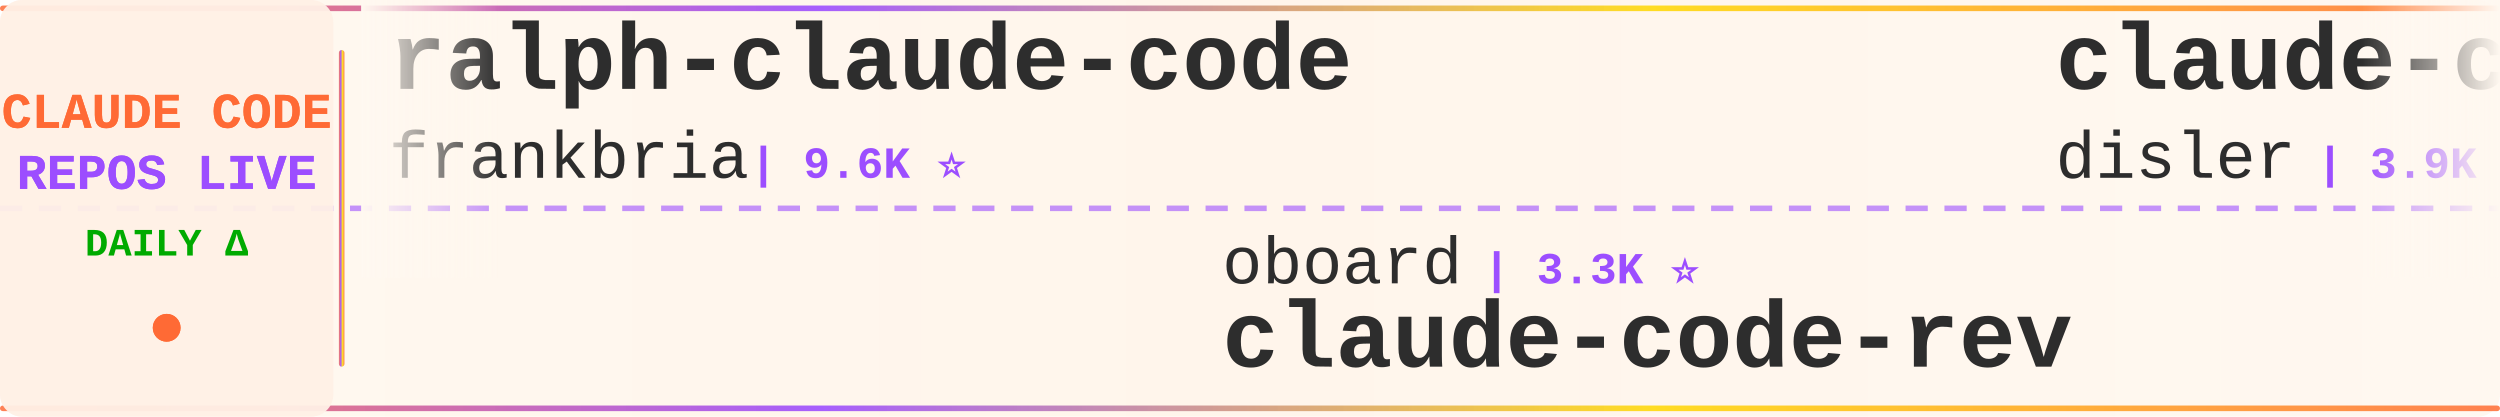
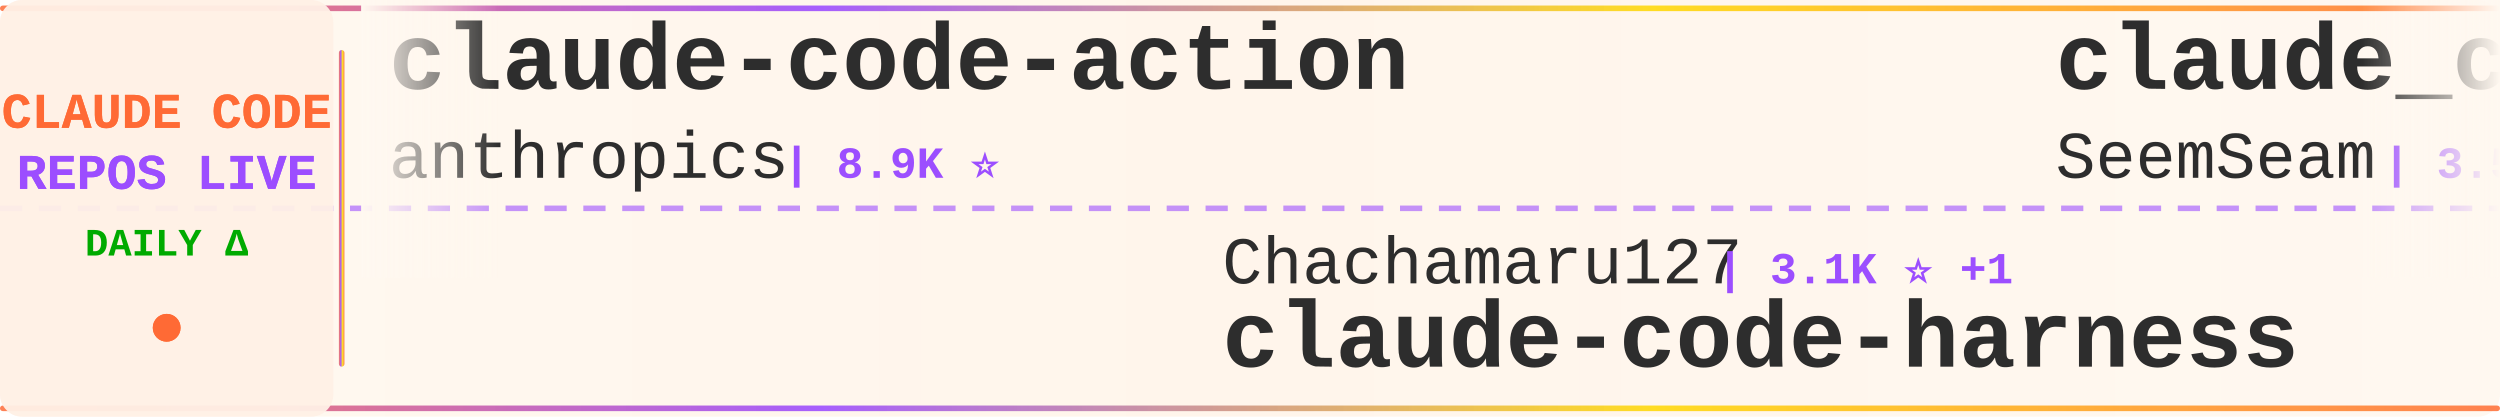
<svg xmlns="http://www.w3.org/2000/svg" width="900" height="150">
  <defs>
    <linearGradient id="tickerBg" x1="0%" y1="0%" x2="100%" y2="0%">
      <stop offset="0%" style="stop-color:#fff8f0;stop-opacity:0.98" />
      <stop offset="50%" style="stop-color:#fff5eb;stop-opacity:1" />
      <stop offset="100%" style="stop-color:#fff8f0;stop-opacity:0.98" />
    </linearGradient>
    <linearGradient id="borderGrad" x1="0%" y1="0%" x2="100%" y2="0%">
      <stop offset="0%" style="stop-color:#FF6B35;stop-opacity:0.85">
        <animate attributeName="stop-opacity" values="0.85;1;0.85" dur="2s" repeatCount="indefinite" />
      </stop>
      <stop offset="33%" style="stop-color:#9C4EFF;stop-opacity:0.9">
        <animate attributeName="stop-opacity" values="0.9;1;0.9" dur="2.2s" repeatCount="indefinite" />
      </stop>
      <stop offset="66%" style="stop-color:#FFD700;stop-opacity:0.85">
        <animate attributeName="stop-opacity" values="0.85;1;0.85" dur="1.8s" repeatCount="indefinite" />
      </stop>
      <stop offset="100%" style="stop-color:#FF6B35;stop-opacity:0.85">
        <animate attributeName="stop-opacity" values="0.85;1;0.85" dur="2s" repeatCount="indefinite" />
      </stop>
    </linearGradient>
    <filter id="textGlow">
      <feGaussianBlur stdDeviation="0.15" result="coloredBlur" />
      <feMerge>
        <feMergeNode in="coloredBlur" />
        <feMergeNode in="SourceGraphic" />
      </feMerge>
    </filter>
    <filter id="metricGlow">
      <feGaussianBlur stdDeviation="0.2" result="coloredBlur" />
      <feMerge>
        <feMergeNode in="coloredBlur" />
        <feMergeNode in="SourceGraphic" />
      </feMerge>
    </filter>
    <linearGradient id="leftFade" x1="0%" y1="0%" x2="100%" y2="0%">
      <stop offset="0%" style="stop-color:#fff8f0;stop-opacity:1" />
      <stop offset="100%" style="stop-color:#fff8f0;stop-opacity:0" />
    </linearGradient>
    <linearGradient id="rightFade" x1="0%" y1="0%" x2="100%" y2="0%">
      <stop offset="0%" style="stop-color:#fff8f0;stop-opacity:0" />
      <stop offset="100%" style="stop-color:#fff8f0;stop-opacity:1" />
    </linearGradient>
  </defs>
  <rect width="900" height="150" fill="url(#tickerBg)" rx="8" />
  <rect x="0" y="2" width="900" height="2" fill="url(#borderGrad)" rx="1" />
  <rect x="0" y="146" width="900" height="2" fill="url(#borderGrad)" rx="1" />
  <line x1="0" y1="75" x2="900" y2="75" stroke="#9C4EFF" stroke-width="2" stroke-dasharray="8 6" opacity="0.6" />
  <rect x="0" y="0" width="120" height="150" fill="#fff0e6" opacity="0.95" rx="8" />
  <text x="60" y="46" font-family="'Courier New', monospace" font-size="18" font-weight="bold" fill="#FF6B35" text-anchor="middle" filter="url(#textGlow)">
    CLAUDE CODE
  </text>
  <text x="60" y="68" font-family="'Courier New', monospace" font-size="18" font-weight="bold" fill="#9C4EFF" text-anchor="middle" filter="url(#textGlow)">
    REPOS LIVE
  </text>
  <text x="60" y="92" font-family="'Courier New', monospace" font-size="14" font-weight="bold" fill="#00aa00" text-anchor="middle">
    DAILY Δ
  </text>
  <circle cx="60" cy="118" r="5" fill="#FF6B35" filter="url(#metricGlow)">
    <animate attributeName="r" values="4;6;4" dur="1.5s" repeatCount="indefinite" />
    <animate attributeName="opacity" values="0.6;1;0.6" dur="1.5s" repeatCount="indefinite" />
  </circle>
  <rect x="122" y="18" width="2" height="114" fill="url(#borderGrad)" rx="1" />
  <clipPath id="tickerClip">
    <rect x="130" y="0" width="770" height="150" />
  </clipPath>
  <g clip-path="url(#tickerClip)">
    <g id="tickerItems">
      <animateTransform attributeName="transform" attributeType="XML" type="translate" from="0 0" to="-3000 0" dur="54s" repeatCount="indefinite" />
      <g transform="translate(0, 0)">
-         <text x="140" y="32" font-family="'Courier New', monospace" font-size="34" font-weight="bold" fill="#2d2d2d">ralph-claude-code</text>
-         <text x="140" y="64" font-family="'Courier New', monospace" font-size="24" font-weight="normal" fill="#2d2d2d" opacity="1.0">frankbria</text>
-         <text x="270" y="64" font-family="'Courier New', monospace" font-size="16" font-weight="bold" fill="#9C4EFF"> | 9.6K ⭐</text>
+         <text x="140" y="32" font-family="'Courier New', monospace" font-size="34" font-weight="bold" fill="#2d2d2d">claude-code-action</text>
+         <text x="140" y="64" font-family="'Courier New', monospace" font-size="24" font-weight="normal" fill="#2d2d2d" opacity="1.0">anthropics</text>
+         <text x="282" y="64" font-family="'Courier New', monospace" font-size="16" font-weight="bold" fill="#9C4EFF"> | 8.9K ⭐</text>
      </g>
      <g transform="translate(300, 0)">
-         <text x="140" y="102" font-family="'Courier New', monospace" font-size="24" font-weight="normal" fill="#2d2d2d" opacity="1.0">oboard</text>
-         <text x="234" y="102" font-family="'Courier New', monospace" font-size="16" font-weight="bold" fill="#9C4EFF"> | 3.3K ⭐</text>
-         <text x="140" y="132" font-family="'Courier New', monospace" font-size="34" font-weight="bold" fill="#2d2d2d">claude-code-rev</text>
+         <text x="140" y="102" font-family="'Courier New', monospace" font-size="24" font-weight="normal" fill="#2d2d2d" opacity="1.0">Chachamaru127</text>
+         <text x="318" y="102" font-family="'Courier New', monospace" font-size="16" font-weight="bold" fill="#9C4EFF"> | 3.1K ⭐ +1</text>
+         <text x="140" y="132" font-family="'Courier New', monospace" font-size="34" font-weight="bold" fill="#2d2d2d">claude-code-harness</text>
      </g>
      <g transform="translate(600, 0)">
-         <text x="140" y="32" font-family="'Courier New', monospace" font-size="34" font-weight="bold" fill="#2d2d2d">claude-code-hooks-master...</text>
-         <text x="140" y="64" font-family="'Courier New', monospace" font-size="24" font-weight="normal" fill="#2d2d2d" opacity="1.0">disler</text>
-         <text x="234" y="64" font-family="'Courier New', monospace" font-size="16" font-weight="bold" fill="#9C4EFF"> | 3.9K ⭐</text>
+         <text x="140" y="32" font-family="'Courier New', monospace" font-size="34" font-weight="bold" fill="#2d2d2d">claude_codex_bridge</text>
+         <text x="140" y="64" font-family="'Courier New', monospace" font-size="24" font-weight="normal" fill="#2d2d2d" opacity="1.0">SeemSeam</text>
+         <text x="258" y="64" font-family="'Courier New', monospace" font-size="16" font-weight="bold" fill="#9C4EFF"> | 3.5K ⭐</text>
      </g>
      <g transform="translate(900, 0)">
        <text x="140" y="102" font-family="'Courier New', monospace" font-size="24" font-weight="normal" fill="#2d2d2d" opacity="1.0">anthropics</text>
-         <text x="282" y="102" font-family="'Courier New', monospace" font-size="16" font-weight="bold" fill="#9C4EFF"> | 175.9K ⭐ +22</text>
+         <text x="282" y="102" font-family="'Courier New', monospace" font-size="16" font-weight="bold" fill="#9C4EFF"> | 6.2K ⭐ +1</text>
+         <text x="140" y="132" font-family="'Courier New', monospace" font-size="34" font-weight="bold" fill="#2d2d2d">claude-code-security-rev...</text>
+       </g>
+       <g transform="translate(1200, 0)">
+         <text x="140" y="32" font-family="'Courier New', monospace" font-size="34" font-weight="bold" fill="#2d2d2d">Open-ClaudeCode</text>
+         <text x="140" y="64" font-family="'Courier New', monospace" font-size="24" font-weight="normal" fill="#2d2d2d" opacity="1.0">LING71671</text>
+         <text x="270" y="64" font-family="'Courier New', monospace" font-size="16" font-weight="bold" fill="#9C4EFF"> | 949 ⭐</text>
+       </g>
+       <g transform="translate(1500, 0)">
+         <text x="140" y="102" font-family="'Courier New', monospace" font-size="24" font-weight="normal" fill="#2d2d2d" opacity="1.0">nicedreamzapp</text>
+         <text x="318" y="102" font-family="'Courier New', monospace" font-size="16" font-weight="bold" fill="#9C4EFF"> | 3.3K ⭐ +1</text>
+         <text x="140" y="132" font-family="'Courier New', monospace" font-size="34" font-weight="bold" fill="#2d2d2d">claude-code-local</text>
+       </g>
+       <g transform="translate(1800, 0)">
+         <text x="140" y="32" font-family="'Courier New', monospace" font-size="34" font-weight="bold" fill="#2d2d2d">claude-code-system-promp...</text>
+         <text x="140" y="64" font-family="'Courier New', monospace" font-size="24" font-weight="normal" fill="#2d2d2d" opacity="1.0">Piebald-AI</text>
+         <text x="282" y="64" font-family="'Courier New', monospace" font-size="16" font-weight="bold" fill="#9C4EFF"> | 12.6K ⭐ +2</text>
+       </g>
+       <g transform="translate(2100, 0)">
+         <text x="140" y="102" font-family="'Courier New', monospace" font-size="24" font-weight="normal" fill="#2d2d2d" opacity="1.0">wanshuiyin</text>
+         <text x="282" y="102" font-family="'Courier New', monospace" font-size="16" font-weight="bold" fill="#9C4EFF"> | 16.1K ⭐ +6</text>
+         <text x="140" y="132" font-family="'Courier New', monospace" font-size="34" font-weight="bold" fill="#2d2d2d">Auto-claude-code-researc...</text>
+       </g>
+       <g transform="translate(2400, 0)">
+         <text x="140" y="32" font-family="'Courier New', monospace" font-size="34" font-weight="bold" fill="#2d2d2d">awesome-claude-code-suba...</text>
+         <text x="140" y="64" font-family="'Courier New', monospace" font-size="24" font-weight="normal" fill="#2d2d2d" opacity="1.0">VoltAgent</text>
+         <text x="270" y="64" font-family="'Courier New', monospace" font-size="16" font-weight="bold" fill="#9C4EFF"> | 25.0K ⭐ +4</text>
+       </g>
+       <g transform="translate(2700, 0)">
+         <text x="140" y="102" font-family="'Courier New', monospace" font-size="24" font-weight="normal" fill="#2d2d2d" opacity="1.0">anthropics</text>
+         <text x="282" y="102" font-family="'Courier New', monospace" font-size="16" font-weight="bold" fill="#9C4EFF"> | 176.0K ⭐ +36</text>
        <text x="140" y="132" font-family="'Courier New', monospace" font-size="34" font-weight="bold" fill="#2d2d2d">skills</text>
      </g>
-       <g transform="translate(1200, 0)">
-         <text x="140" y="32" font-family="'Courier New', monospace" font-size="34" font-weight="bold" fill="#2d2d2d">edmunds-claude-code</text>
-         <text x="140" y="64" font-family="'Courier New', monospace" font-size="24" font-weight="normal" fill="#2d2d2d" opacity="1.0">edmund-io</text>
-         <text x="270" y="64" font-family="'Courier New', monospace" font-size="16" font-weight="bold" fill="#9C4EFF"> | 1.5K ⭐</text>
-       </g>
-       <g transform="translate(1500, 0)">
-         <text x="140" y="102" font-family="'Courier New', monospace" font-size="24" font-weight="normal" fill="#2d2d2d" opacity="1.0">darcyegb</text>
-         <text x="258" y="102" font-family="'Courier New', monospace" font-size="16" font-weight="bold" fill="#9C4EFF"> | 762 ⭐</text>
-         <text x="140" y="132" font-family="'Courier New', monospace" font-size="34" font-weight="bold" fill="#2d2d2d">ClaudeCodeAgents</text>
-       </g>
-       <g transform="translate(1800, 0)">
-         <text x="140" y="32" font-family="'Courier New', monospace" font-size="34" font-weight="bold" fill="#2d2d2d">awesome-claude-code-plug...</text>
-         <text x="140" y="64" font-family="'Courier New', monospace" font-size="24" font-weight="normal" fill="#2d2d2d" opacity="1.0">ccplugins</text>
-         <text x="270" y="64" font-family="'Courier New', monospace" font-size="16" font-weight="bold" fill="#9C4EFF"> | 935 ⭐</text>
-       </g>
-       <g transform="translate(2100, 0)">
-         <text x="140" y="102" font-family="'Courier New', monospace" font-size="24" font-weight="normal" fill="#2d2d2d" opacity="1.0">davila7</text>
-         <text x="246" y="102" font-family="'Courier New', monospace" font-size="16" font-weight="bold" fill="#9C4EFF"> | 30.6K ⭐ +11</text>
-         <text x="140" y="132" font-family="'Courier New', monospace" font-size="34" font-weight="bold" fill="#2d2d2d">claude-code-templates</text>
-       </g>
-       <g transform="translate(2400, 0)">
-         <text x="140" y="32" font-family="'Courier New', monospace" font-size="34" font-weight="bold" fill="#2d2d2d">claude-code-tudou</text>
-         <text x="140" y="64" font-family="'Courier New', monospace" font-size="24" font-weight="normal" fill="#2d2d2d" opacity="1.0">AICoderTudou</text>
-         <text x="306" y="64" font-family="'Courier New', monospace" font-size="16" font-weight="bold" fill="#9C4EFF"> | 494 ⭐</text>
-       </g>
-       <g transform="translate(2700, 0)">
-         <text x="140" y="102" font-family="'Courier New', monospace" font-size="24" font-weight="normal" fill="#2d2d2d" opacity="1.0">repowise-dev</text>
-         <text x="306" y="102" font-family="'Courier New', monospace" font-size="16" font-weight="bold" fill="#9C4EFF"> | 1.2K ⭐</text>
-         <text x="140" y="132" font-family="'Courier New', monospace" font-size="34" font-weight="bold" fill="#2d2d2d">claude-code-prompts</text>
-       </g>
      <g transform="translate(3000, 0)">
-         <text x="140" y="32" font-family="'Courier New', monospace" font-size="34" font-weight="bold" fill="#2d2d2d">ralph-claude-code</text>
-         <text x="140" y="64" font-family="'Courier New', monospace" font-size="24" font-weight="normal" fill="#2d2d2d" opacity="1.0">frankbria</text>
-         <text x="270" y="64" font-family="'Courier New', monospace" font-size="16" font-weight="bold" fill="#9C4EFF"> | 9.6K ⭐</text>
+         <text x="140" y="32" font-family="'Courier New', monospace" font-size="34" font-weight="bold" fill="#2d2d2d">claude-code-action</text>
+         <text x="140" y="64" font-family="'Courier New', monospace" font-size="24" font-weight="normal" fill="#2d2d2d" opacity="1.0">anthropics</text>
+         <text x="282" y="64" font-family="'Courier New', monospace" font-size="16" font-weight="bold" fill="#9C4EFF"> | 8.9K ⭐</text>
      </g>
      <g transform="translate(3300, 0)">
-         <text x="140" y="102" font-family="'Courier New', monospace" font-size="24" font-weight="normal" fill="#2d2d2d" opacity="1.0">oboard</text>
-         <text x="234" y="102" font-family="'Courier New', monospace" font-size="16" font-weight="bold" fill="#9C4EFF"> | 3.3K ⭐</text>
-         <text x="140" y="132" font-family="'Courier New', monospace" font-size="34" font-weight="bold" fill="#2d2d2d">claude-code-rev</text>
+         <text x="140" y="102" font-family="'Courier New', monospace" font-size="24" font-weight="normal" fill="#2d2d2d" opacity="1.0">Chachamaru127</text>
+         <text x="318" y="102" font-family="'Courier New', monospace" font-size="16" font-weight="bold" fill="#9C4EFF"> | 3.1K ⭐ +1</text>
+         <text x="140" y="132" font-family="'Courier New', monospace" font-size="34" font-weight="bold" fill="#2d2d2d">claude-code-harness</text>
      </g>
      <g transform="translate(3600, 0)">
-         <text x="140" y="32" font-family="'Courier New', monospace" font-size="34" font-weight="bold" fill="#2d2d2d">claude-code-hooks-master...</text>
-         <text x="140" y="64" font-family="'Courier New', monospace" font-size="24" font-weight="normal" fill="#2d2d2d" opacity="1.0">disler</text>
-         <text x="234" y="64" font-family="'Courier New', monospace" font-size="16" font-weight="bold" fill="#9C4EFF"> | 3.9K ⭐</text>
+         <text x="140" y="32" font-family="'Courier New', monospace" font-size="34" font-weight="bold" fill="#2d2d2d">claude_codex_bridge</text>
+         <text x="140" y="64" font-family="'Courier New', monospace" font-size="24" font-weight="normal" fill="#2d2d2d" opacity="1.0">SeemSeam</text>
+         <text x="258" y="64" font-family="'Courier New', monospace" font-size="16" font-weight="bold" fill="#9C4EFF"> | 3.5K ⭐</text>
      </g>
      <g transform="translate(3900, 0)">
        <text x="140" y="102" font-family="'Courier New', monospace" font-size="24" font-weight="normal" fill="#2d2d2d" opacity="1.0">anthropics</text>
-         <text x="282" y="102" font-family="'Courier New', monospace" font-size="16" font-weight="bold" fill="#9C4EFF"> | 175.9K ⭐ +22</text>
-         <text x="140" y="132" font-family="'Courier New', monospace" font-size="34" font-weight="bold" fill="#2d2d2d">skills</text>
+         <text x="282" y="102" font-family="'Courier New', monospace" font-size="16" font-weight="bold" fill="#9C4EFF"> | 6.2K ⭐ +1</text>
+         <text x="140" y="132" font-family="'Courier New', monospace" font-size="34" font-weight="bold" fill="#2d2d2d">claude-code-security-rev...</text>
      </g>
    </g>
  </g>
  <rect x="130" y="0" width="50" height="100" fill="url(#leftFade)" />
  <rect x="850" y="0" width="50" height="100" fill="url(#rightFade)" />
</svg>
